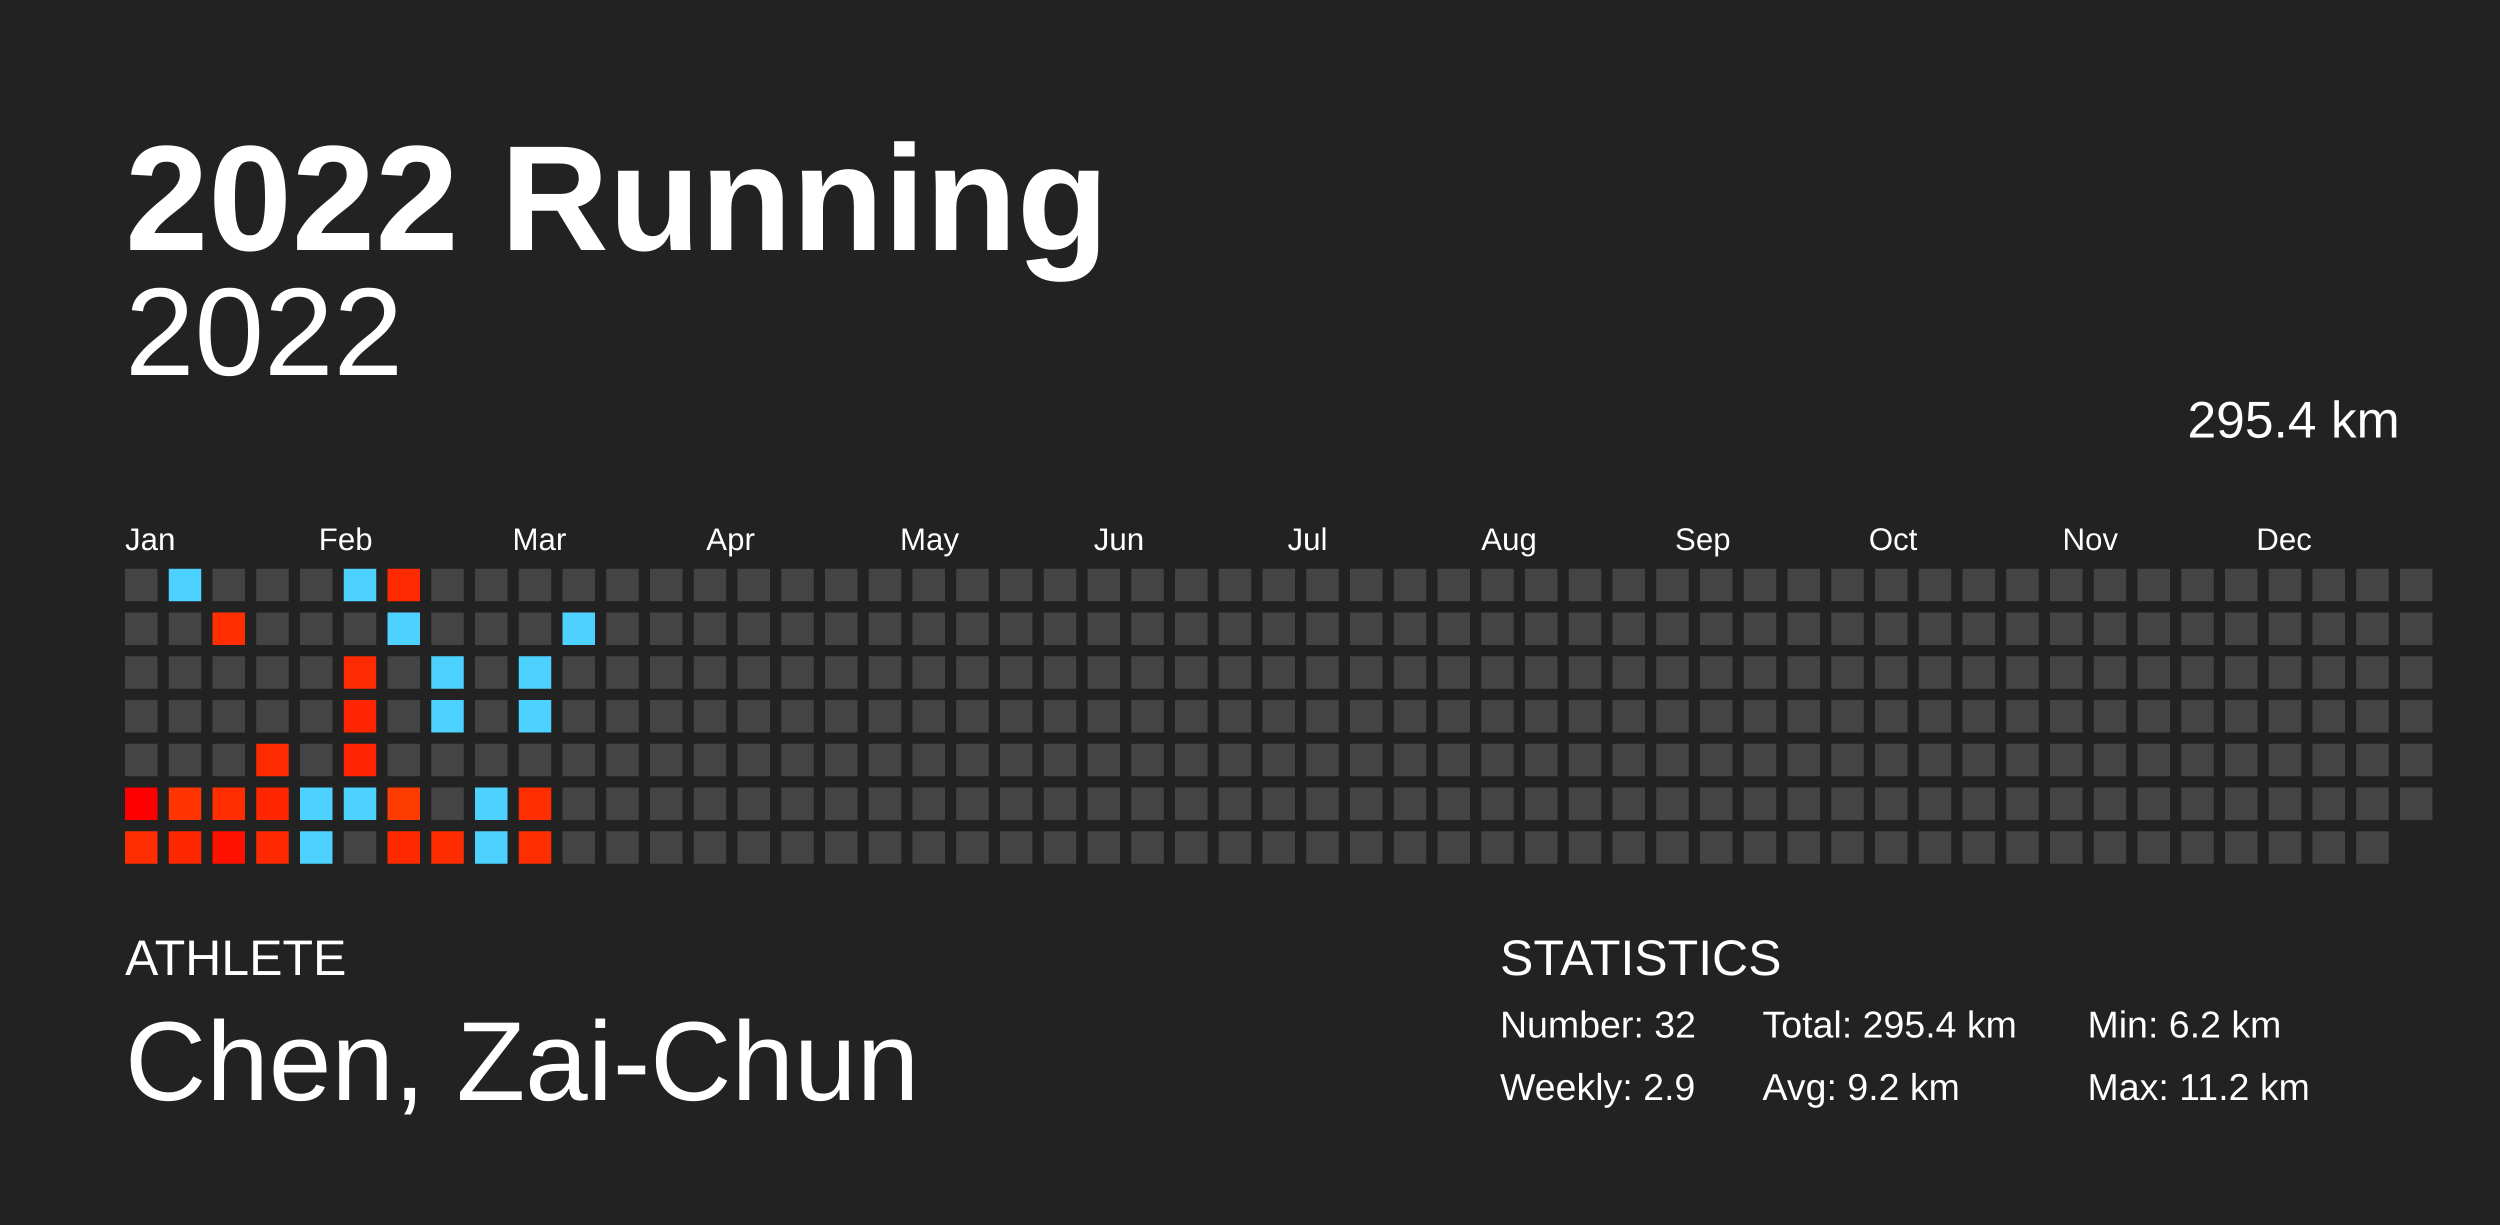
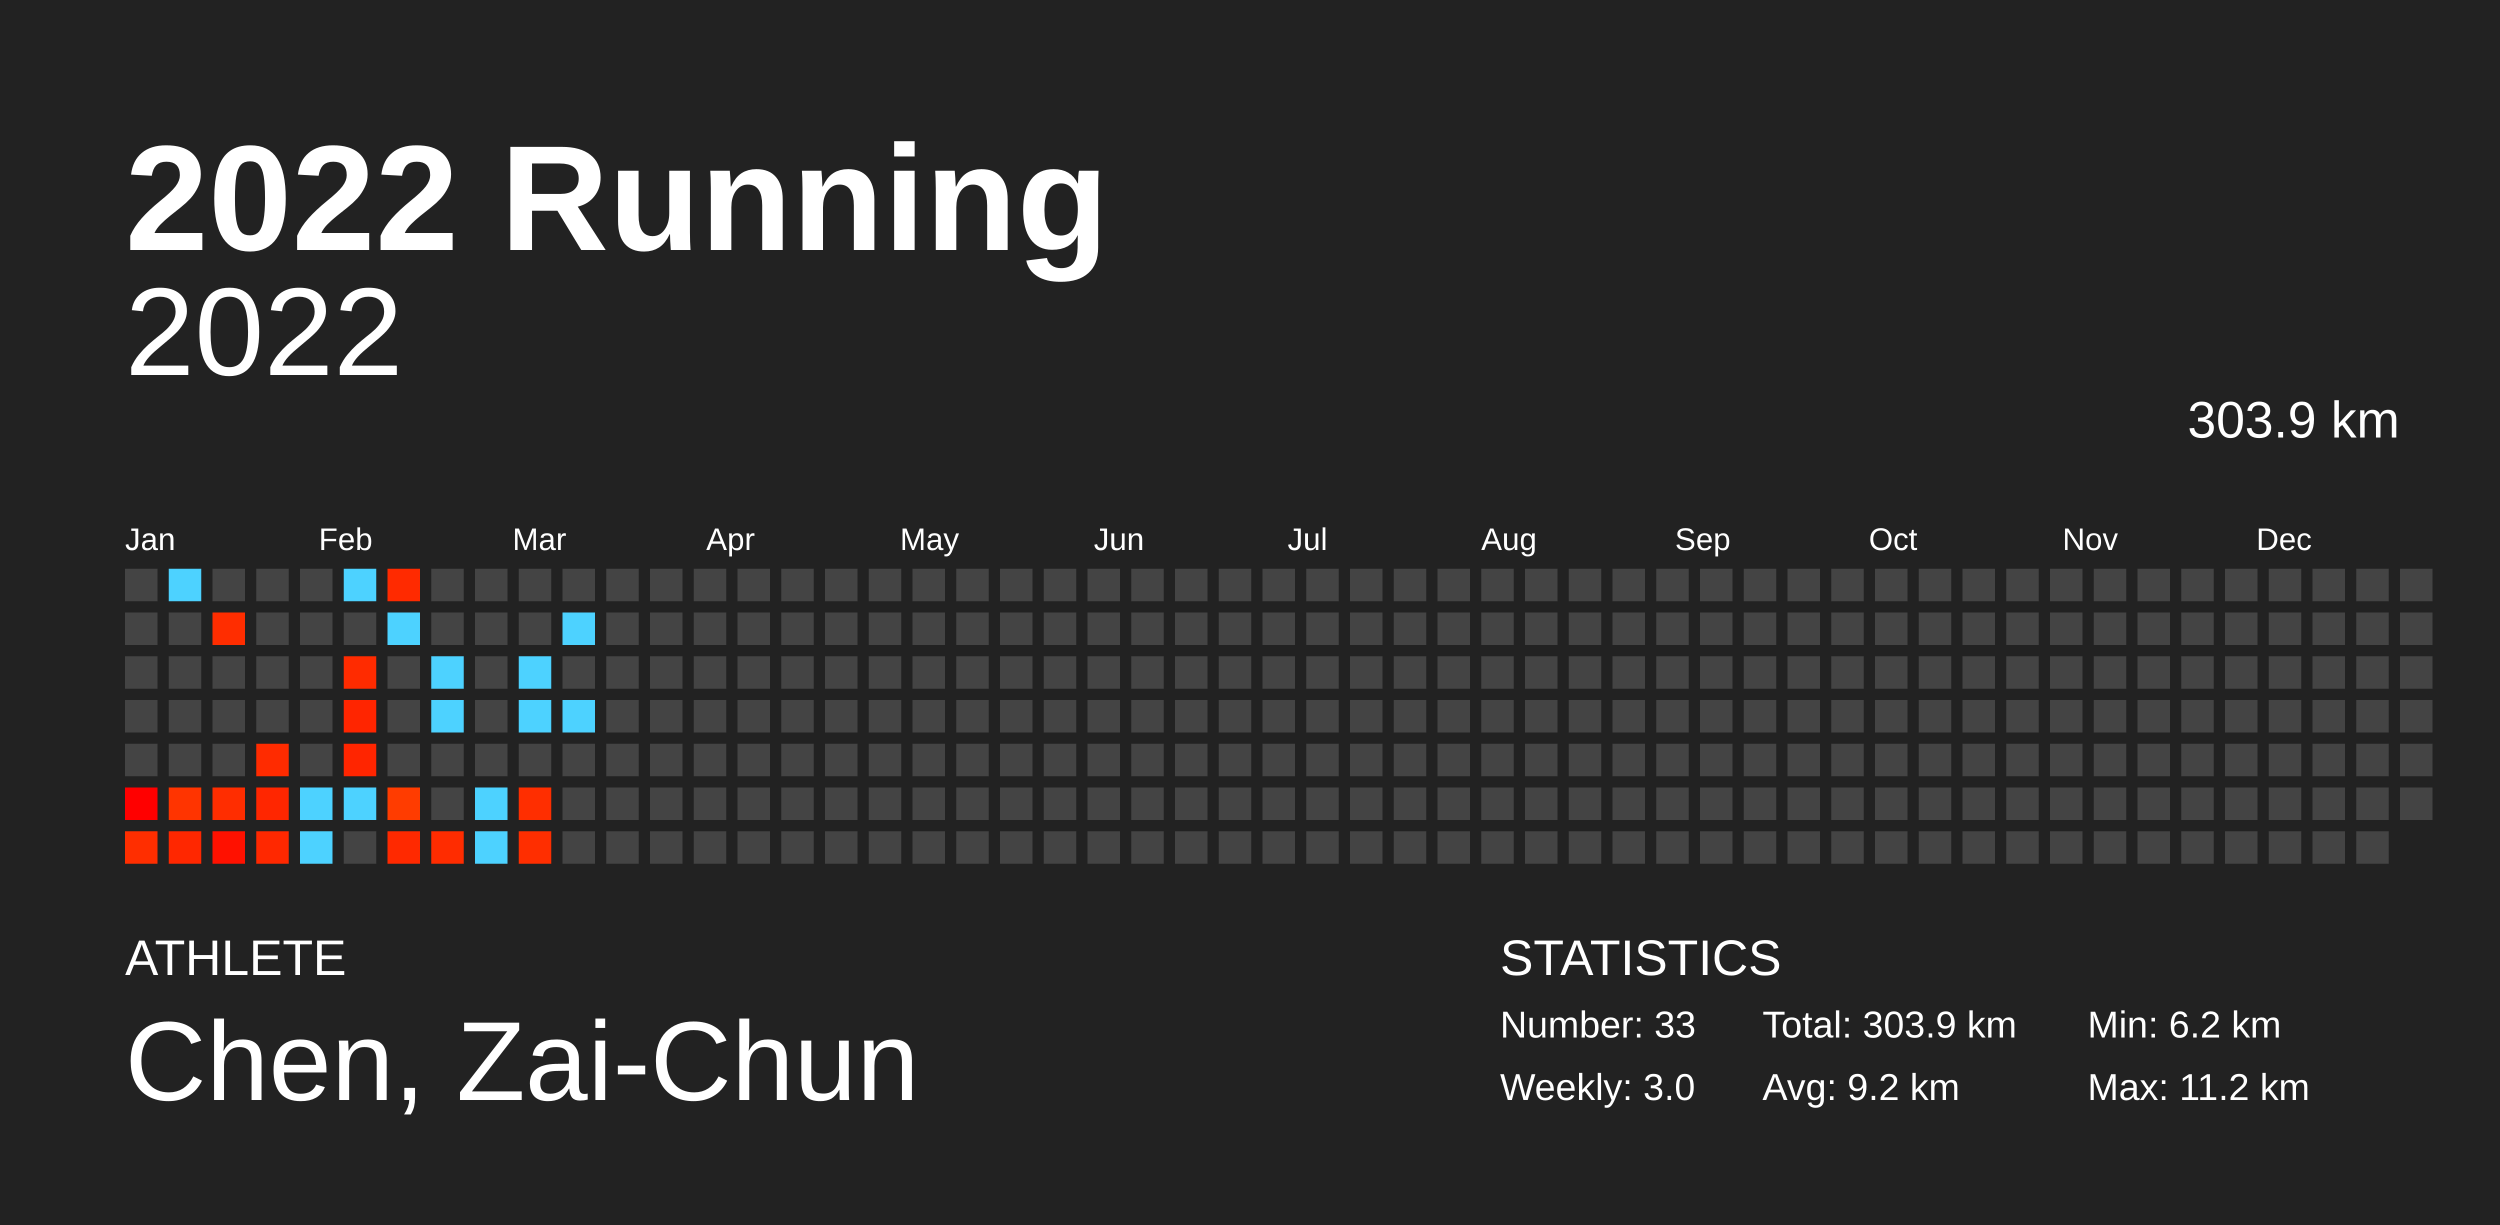
<svg xmlns="http://www.w3.org/2000/svg" baseProfile="full" height="98mm" version="1.1" viewBox="0,0,200,98" width="200mm">
  <defs />
  <rect fill="#222222" height="98" width="200" x="0" y="0" />
  <text fill="#FFFFFF" style="font-size:12px; font-family:Arial; font-weight:bold;" x="10" y="20">2022 Running</text>
  <text fill="#FFFFFF" style="font-size:4px; font-family:Arial" x="10" y="78">ATHLETE</text>
  <text fill="#FFFFFF" style="font-size:9px; font-family:Arial" x="10" y="88">Chen, Zai-Chun</text>
  <text fill="#FFFFFF" style="font-size:4px; font-family:Arial" x="120" y="78">STATISTICS</text>
-   <text fill="#FFFFFF" style="font-size:3px; font-family:Arial" x="120" y="83">Number: 32</text>
-   <text fill="#FFFFFF" style="font-size:3px; font-family:Arial" x="120" y="88">Weekly: 2.9</text>
-   <text fill="#FFFFFF" style="font-size:3px; font-family:Arial" x="141" y="83">Total: 295.4 km</text>
+   <text fill="#FFFFFF" style="font-size:3px; font-family:Arial" x="120" y="83">Number: 33</text>
+   <text fill="#FFFFFF" style="font-size:3px; font-family:Arial" x="120" y="88">Weekly: 3.0</text>
+   <text fill="#FFFFFF" style="font-size:3px; font-family:Arial" x="141" y="83">Total: 303.9 km</text>
  <text fill="#FFFFFF" style="font-size:3px; font-family:Arial" x="141" y="88">Avg: 9.2 km</text>
  <text fill="#FFFFFF" style="font-size:3px; font-family:Arial" x="167" y="83">Min: 6.2 km</text>
  <text fill="#FFFFFF" style="font-size:3px; font-family:Arial" x="167" y="88">Max: 11.2 km</text>
  <text alignment-baseline="hanging" fill="#FFFFFF" style="font-size:10.0px; font-family:Arial;" x="10" y="30">2022</text>
-   <text alignment-baseline="hanging" fill="#FFFFFF" style="font-size:4.125px; font-family:Arial;" x="175" y="35">295.4 km</text>
+   <text alignment-baseline="hanging" fill="#FFFFFF" style="font-size:4.125px; font-family:Arial;" x="175" y="35">303.9 km</text>
  <text fill="#FFFFFF" style="font-size:2.5px; font-family:Arial" x="10.0" y="44">Jan</text>
  <text fill="#FFFFFF" style="font-size:2.5px; font-family:Arial" x="25.5" y="44">Feb</text>
  <text fill="#FFFFFF" style="font-size:2.5px; font-family:Arial" x="41.0" y="44">Mar</text>
  <text fill="#FFFFFF" style="font-size:2.5px; font-family:Arial" x="56.5" y="44">Apr</text>
  <text fill="#FFFFFF" style="font-size:2.5px; font-family:Arial" x="72.0" y="44">May</text>
  <text fill="#FFFFFF" style="font-size:2.5px; font-family:Arial" x="87.5" y="44">Jun</text>
  <text fill="#FFFFFF" style="font-size:2.5px; font-family:Arial" x="103.0" y="44">Jul</text>
  <text fill="#FFFFFF" style="font-size:2.5px; font-family:Arial" x="118.5" y="44">Aug</text>
  <text fill="#FFFFFF" style="font-size:2.5px; font-family:Arial" x="134.0" y="44">Sep</text>
  <text fill="#FFFFFF" style="font-size:2.5px; font-family:Arial" x="149.5" y="44">Oct</text>
  <text fill="#FFFFFF" style="font-size:2.5px; font-family:Arial" x="165.0" y="44">Nov</text>
  <text fill="#FFFFFF" style="font-size:2.5px; font-family:Arial" x="180.5" y="44">Dec</text>
  <rect fill="#444444" height="2.6" width="2.6" x="10.0" y="45.5" />
  <rect fill="#444444" height="2.6" width="2.6" x="10.0" y="49.0" />
  <rect fill="#444444" height="2.6" width="2.6" x="10.0" y="52.5" />
  <rect fill="#444444" height="2.6" width="2.6" x="10.0" y="56.0" />
  <rect fill="#444444" height="2.6" width="2.6" x="10.0" y="59.5" />
  <rect fill="#ff0000" height="2.6" width="2.6" x="10.0" y="63.0" />
  <rect fill="#ff2e00" height="2.6" width="2.6" x="10.0" y="66.5" />
  <rect fill="#4dd2ff" height="2.6" width="2.6" x="13.5" y="45.5" />
  <rect fill="#444444" height="2.6" width="2.6" x="13.5" y="49.0" />
  <rect fill="#444444" height="2.6" width="2.6" x="13.5" y="52.5" />
  <rect fill="#444444" height="2.6" width="2.6" x="13.5" y="56.0" />
  <rect fill="#444444" height="2.6" width="2.6" x="13.5" y="59.5" />
  <rect fill="#ff3400" height="2.6" width="2.6" x="13.5" y="63.0" />
  <rect fill="#ff2700" height="2.6" width="2.6" x="13.5" y="66.5" />
  <rect fill="#444444" height="2.6" width="2.6" x="17.0" y="45.5" />
  <rect fill="#ff2d00" height="2.6" width="2.6" x="17.0" y="49.0" />
  <rect fill="#444444" height="2.6" width="2.6" x="17.0" y="52.5" />
  <rect fill="#444444" height="2.6" width="2.6" x="17.0" y="56.0" />
  <rect fill="#444444" height="2.6" width="2.6" x="17.0" y="59.5" />
  <rect fill="#ff2d00" height="2.6" width="2.6" x="17.0" y="63.0" />
  <rect fill="#ff1100" height="2.6" width="2.6" x="17.0" y="66.5" />
  <rect fill="#444444" height="2.6" width="2.6" x="20.5" y="45.5" />
  <rect fill="#444444" height="2.6" width="2.6" x="20.5" y="49.0" />
  <rect fill="#444444" height="2.6" width="2.6" x="20.5" y="52.5" />
  <rect fill="#444444" height="2.6" width="2.6" x="20.5" y="56.0" />
  <rect fill="#ff2b00" height="2.6" width="2.6" x="20.5" y="59.5" />
  <rect fill="#ff2600" height="2.6" width="2.6" x="20.5" y="63.0" />
  <rect fill="#ff2800" height="2.6" width="2.6" x="20.5" y="66.5" />
  <rect fill="#444444" height="2.6" width="2.6" x="24.0" y="45.5" />
  <rect fill="#444444" height="2.6" width="2.6" x="24.0" y="49.0" />
  <rect fill="#444444" height="2.6" width="2.6" x="24.0" y="52.5" />
  <rect fill="#444444" height="2.6" width="2.6" x="24.0" y="56.0" />
  <rect fill="#444444" height="2.6" width="2.6" x="24.0" y="59.5" />
  <rect fill="#4dd2ff" height="2.6" width="2.6" x="24.0" y="63.0" />
  <rect fill="#4dd2ff" height="2.6" width="2.6" x="24.0" y="66.5" />
  <rect fill="#4dd2ff" height="2.6" width="2.6" x="27.5" y="45.5" />
  <rect fill="#444444" height="2.6" width="2.6" x="27.5" y="49.0" />
  <rect fill="#ff2b00" height="2.6" width="2.6" x="27.5" y="52.5" />
  <rect fill="#ff2500" height="2.6" width="2.6" x="27.5" y="56.0" />
  <rect fill="#ff2500" height="2.6" width="2.6" x="27.5" y="59.5" />
  <rect fill="#4dd2ff" height="2.6" width="2.6" x="27.5" y="63.0" />
  <rect fill="#444444" height="2.6" width="2.6" x="27.5" y="66.5" />
  <rect fill="#ff2a00" height="2.6" width="2.6" x="31.0" y="45.5" />
  <rect fill="#4dd2ff" height="2.6" width="2.6" x="31.0" y="49.0" />
  <rect fill="#444444" height="2.6" width="2.6" x="31.0" y="52.5" />
  <rect fill="#444444" height="2.6" width="2.6" x="31.0" y="56.0" />
  <rect fill="#444444" height="2.6" width="2.6" x="31.0" y="59.5" />
  <rect fill="#ff3c00" height="2.6" width="2.6" x="31.0" y="63.0" />
  <rect fill="#ff2900" height="2.6" width="2.6" x="31.0" y="66.5" />
  <rect fill="#444444" height="2.6" width="2.6" x="34.5" y="45.5" />
  <rect fill="#444444" height="2.6" width="2.6" x="34.5" y="49.0" />
  <rect fill="#4dd2ff" height="2.6" width="2.6" x="34.5" y="52.5" />
  <rect fill="#4dd2ff" height="2.6" width="2.6" x="34.5" y="56.0" />
  <rect fill="#444444" height="2.6" width="2.6" x="34.5" y="59.5" />
  <rect fill="#444444" height="2.6" width="2.6" x="34.5" y="63.0" />
  <rect fill="#ff2c00" height="2.6" width="2.6" x="34.5" y="66.5" />
  <rect fill="#444444" height="2.6" width="2.6" x="38.0" y="45.5" />
  <rect fill="#444444" height="2.6" width="2.6" x="38.0" y="49.0" />
  <rect fill="#444444" height="2.6" width="2.6" x="38.0" y="52.5" />
  <rect fill="#444444" height="2.6" width="2.6" x="38.0" y="56.0" />
  <rect fill="#444444" height="2.6" width="2.6" x="38.0" y="59.5" />
  <rect fill="#4dd2ff" height="2.6" width="2.6" x="38.0" y="63.0" />
  <rect fill="#4dd2ff" height="2.6" width="2.6" x="38.0" y="66.5" />
  <rect fill="#444444" height="2.6" width="2.6" x="41.5" y="45.5" />
  <rect fill="#444444" height="2.6" width="2.6" x="41.5" y="49.0" />
  <rect fill="#4dd2ff" height="2.6" width="2.6" x="41.5" y="52.5" />
  <rect fill="#4dd2ff" height="2.6" width="2.6" x="41.5" y="56.0" />
  <rect fill="#444444" height="2.6" width="2.6" x="41.5" y="59.5" />
  <rect fill="#ff2e00" height="2.6" width="2.6" x="41.5" y="63.0" />
  <rect fill="#ff2e00" height="2.6" width="2.6" x="41.5" y="66.5" />
  <rect fill="#444444" height="2.6" width="2.6" x="45.0" y="45.5" />
  <rect fill="#4dd2ff" height="2.6" width="2.6" x="45.0" y="49.0" />
  <rect fill="#444444" height="2.6" width="2.6" x="45.0" y="52.5" />
-   <rect fill="#444444" height="2.6" width="2.6" x="45.0" y="56.0" />
+   <rect fill="#4dd2ff" height="2.6" width="2.6" x="45.0" y="56.0" />
  <rect fill="#444444" height="2.6" width="2.6" x="45.0" y="59.5" />
  <rect fill="#444444" height="2.6" width="2.6" x="45.0" y="63.0" />
  <rect fill="#444444" height="2.6" width="2.6" x="45.0" y="66.5" />
  <rect fill="#444444" height="2.6" width="2.6" x="48.5" y="45.5" />
  <rect fill="#444444" height="2.6" width="2.6" x="48.5" y="49.0" />
  <rect fill="#444444" height="2.6" width="2.6" x="48.5" y="52.5" />
  <rect fill="#444444" height="2.6" width="2.6" x="48.5" y="56.0" />
  <rect fill="#444444" height="2.6" width="2.6" x="48.5" y="59.5" />
  <rect fill="#444444" height="2.6" width="2.6" x="48.5" y="63.0" />
  <rect fill="#444444" height="2.6" width="2.6" x="48.5" y="66.5" />
  <rect fill="#444444" height="2.6" width="2.6" x="52.0" y="45.5" />
  <rect fill="#444444" height="2.6" width="2.6" x="52.0" y="49.0" />
  <rect fill="#444444" height="2.6" width="2.6" x="52.0" y="52.5" />
  <rect fill="#444444" height="2.6" width="2.6" x="52.0" y="56.0" />
  <rect fill="#444444" height="2.6" width="2.6" x="52.0" y="59.5" />
  <rect fill="#444444" height="2.6" width="2.6" x="52.0" y="63.0" />
  <rect fill="#444444" height="2.6" width="2.6" x="52.0" y="66.5" />
  <rect fill="#444444" height="2.6" width="2.6" x="55.5" y="45.5" />
  <rect fill="#444444" height="2.6" width="2.6" x="55.5" y="49.0" />
  <rect fill="#444444" height="2.6" width="2.6" x="55.5" y="52.5" />
  <rect fill="#444444" height="2.6" width="2.6" x="55.5" y="56.0" />
  <rect fill="#444444" height="2.6" width="2.6" x="55.5" y="59.5" />
  <rect fill="#444444" height="2.6" width="2.6" x="55.5" y="63.0" />
  <rect fill="#444444" height="2.6" width="2.6" x="55.5" y="66.5" />
  <rect fill="#444444" height="2.6" width="2.6" x="59.0" y="45.5" />
  <rect fill="#444444" height="2.6" width="2.6" x="59.0" y="49.0" />
  <rect fill="#444444" height="2.6" width="2.6" x="59.0" y="52.5" />
  <rect fill="#444444" height="2.6" width="2.6" x="59.0" y="56.0" />
  <rect fill="#444444" height="2.6" width="2.6" x="59.0" y="59.5" />
  <rect fill="#444444" height="2.6" width="2.6" x="59.0" y="63.0" />
  <rect fill="#444444" height="2.6" width="2.6" x="59.0" y="66.5" />
  <rect fill="#444444" height="2.6" width="2.6" x="62.5" y="45.5" />
  <rect fill="#444444" height="2.6" width="2.6" x="62.5" y="49.0" />
  <rect fill="#444444" height="2.6" width="2.6" x="62.5" y="52.5" />
  <rect fill="#444444" height="2.6" width="2.6" x="62.5" y="56.0" />
  <rect fill="#444444" height="2.6" width="2.6" x="62.5" y="59.5" />
  <rect fill="#444444" height="2.6" width="2.6" x="62.5" y="63.0" />
  <rect fill="#444444" height="2.6" width="2.6" x="62.5" y="66.5" />
  <rect fill="#444444" height="2.6" width="2.6" x="66.0" y="45.5" />
  <rect fill="#444444" height="2.6" width="2.6" x="66.0" y="49.0" />
  <rect fill="#444444" height="2.6" width="2.6" x="66.0" y="52.5" />
  <rect fill="#444444" height="2.6" width="2.6" x="66.0" y="56.0" />
  <rect fill="#444444" height="2.6" width="2.6" x="66.0" y="59.5" />
  <rect fill="#444444" height="2.6" width="2.6" x="66.0" y="63.0" />
  <rect fill="#444444" height="2.6" width="2.6" x="66.0" y="66.5" />
  <rect fill="#444444" height="2.6" width="2.6" x="69.5" y="45.5" />
  <rect fill="#444444" height="2.6" width="2.6" x="69.5" y="49.0" />
  <rect fill="#444444" height="2.6" width="2.6" x="69.5" y="52.5" />
  <rect fill="#444444" height="2.6" width="2.6" x="69.5" y="56.0" />
  <rect fill="#444444" height="2.6" width="2.6" x="69.5" y="59.5" />
  <rect fill="#444444" height="2.6" width="2.6" x="69.5" y="63.0" />
  <rect fill="#444444" height="2.6" width="2.6" x="69.5" y="66.5" />
  <rect fill="#444444" height="2.6" width="2.6" x="73.0" y="45.5" />
  <rect fill="#444444" height="2.6" width="2.6" x="73.0" y="49.0" />
  <rect fill="#444444" height="2.6" width="2.6" x="73.0" y="52.5" />
  <rect fill="#444444" height="2.6" width="2.6" x="73.0" y="56.0" />
  <rect fill="#444444" height="2.6" width="2.6" x="73.0" y="59.5" />
  <rect fill="#444444" height="2.6" width="2.6" x="73.0" y="63.0" />
  <rect fill="#444444" height="2.6" width="2.6" x="73.0" y="66.5" />
  <rect fill="#444444" height="2.6" width="2.6" x="76.5" y="45.5" />
  <rect fill="#444444" height="2.6" width="2.6" x="76.5" y="49.0" />
  <rect fill="#444444" height="2.6" width="2.6" x="76.5" y="52.5" />
  <rect fill="#444444" height="2.6" width="2.6" x="76.5" y="56.0" />
  <rect fill="#444444" height="2.6" width="2.6" x="76.5" y="59.5" />
  <rect fill="#444444" height="2.6" width="2.6" x="76.5" y="63.0" />
  <rect fill="#444444" height="2.6" width="2.6" x="76.5" y="66.5" />
  <rect fill="#444444" height="2.6" width="2.6" x="80.0" y="45.5" />
  <rect fill="#444444" height="2.6" width="2.6" x="80.0" y="49.0" />
  <rect fill="#444444" height="2.6" width="2.6" x="80.0" y="52.5" />
  <rect fill="#444444" height="2.6" width="2.6" x="80.0" y="56.0" />
  <rect fill="#444444" height="2.6" width="2.6" x="80.0" y="59.5" />
  <rect fill="#444444" height="2.6" width="2.6" x="80.0" y="63.0" />
  <rect fill="#444444" height="2.6" width="2.6" x="80.0" y="66.5" />
  <rect fill="#444444" height="2.6" width="2.6" x="83.5" y="45.5" />
  <rect fill="#444444" height="2.6" width="2.6" x="83.5" y="49.0" />
  <rect fill="#444444" height="2.6" width="2.6" x="83.5" y="52.5" />
  <rect fill="#444444" height="2.6" width="2.6" x="83.5" y="56.0" />
  <rect fill="#444444" height="2.6" width="2.6" x="83.5" y="59.5" />
  <rect fill="#444444" height="2.6" width="2.6" x="83.5" y="63.0" />
  <rect fill="#444444" height="2.6" width="2.6" x="83.5" y="66.5" />
  <rect fill="#444444" height="2.6" width="2.6" x="87.0" y="45.5" />
  <rect fill="#444444" height="2.6" width="2.6" x="87.0" y="49.0" />
  <rect fill="#444444" height="2.6" width="2.6" x="87.0" y="52.5" />
  <rect fill="#444444" height="2.6" width="2.6" x="87.0" y="56.0" />
  <rect fill="#444444" height="2.6" width="2.6" x="87.0" y="59.5" />
  <rect fill="#444444" height="2.6" width="2.6" x="87.0" y="63.0" />
  <rect fill="#444444" height="2.6" width="2.6" x="87.0" y="66.5" />
  <rect fill="#444444" height="2.6" width="2.6" x="90.5" y="45.5" />
  <rect fill="#444444" height="2.6" width="2.6" x="90.5" y="49.0" />
  <rect fill="#444444" height="2.6" width="2.6" x="90.5" y="52.5" />
  <rect fill="#444444" height="2.6" width="2.6" x="90.5" y="56.0" />
  <rect fill="#444444" height="2.6" width="2.6" x="90.5" y="59.5" />
  <rect fill="#444444" height="2.6" width="2.6" x="90.5" y="63.0" />
  <rect fill="#444444" height="2.6" width="2.6" x="90.5" y="66.5" />
  <rect fill="#444444" height="2.6" width="2.6" x="94.0" y="45.5" />
  <rect fill="#444444" height="2.6" width="2.6" x="94.0" y="49.0" />
  <rect fill="#444444" height="2.6" width="2.6" x="94.0" y="52.5" />
  <rect fill="#444444" height="2.6" width="2.6" x="94.0" y="56.0" />
  <rect fill="#444444" height="2.6" width="2.6" x="94.0" y="59.5" />
  <rect fill="#444444" height="2.6" width="2.6" x="94.0" y="63.0" />
  <rect fill="#444444" height="2.6" width="2.6" x="94.0" y="66.5" />
  <rect fill="#444444" height="2.6" width="2.6" x="97.5" y="45.5" />
  <rect fill="#444444" height="2.6" width="2.6" x="97.5" y="49.0" />
  <rect fill="#444444" height="2.6" width="2.6" x="97.5" y="52.5" />
  <rect fill="#444444" height="2.6" width="2.6" x="97.5" y="56.0" />
  <rect fill="#444444" height="2.6" width="2.6" x="97.5" y="59.5" />
  <rect fill="#444444" height="2.6" width="2.6" x="97.5" y="63.0" />
  <rect fill="#444444" height="2.6" width="2.6" x="97.5" y="66.5" />
  <rect fill="#444444" height="2.6" width="2.6" x="101.0" y="45.5" />
  <rect fill="#444444" height="2.6" width="2.6" x="101.0" y="49.0" />
  <rect fill="#444444" height="2.6" width="2.6" x="101.0" y="52.5" />
  <rect fill="#444444" height="2.6" width="2.6" x="101.0" y="56.0" />
  <rect fill="#444444" height="2.6" width="2.6" x="101.0" y="59.5" />
  <rect fill="#444444" height="2.6" width="2.6" x="101.0" y="63.0" />
  <rect fill="#444444" height="2.6" width="2.6" x="101.0" y="66.5" />
  <rect fill="#444444" height="2.6" width="2.6" x="104.5" y="45.5" />
  <rect fill="#444444" height="2.6" width="2.6" x="104.5" y="49.0" />
  <rect fill="#444444" height="2.6" width="2.6" x="104.5" y="52.5" />
  <rect fill="#444444" height="2.6" width="2.6" x="104.5" y="56.0" />
  <rect fill="#444444" height="2.6" width="2.6" x="104.5" y="59.5" />
  <rect fill="#444444" height="2.6" width="2.6" x="104.5" y="63.0" />
  <rect fill="#444444" height="2.6" width="2.6" x="104.5" y="66.5" />
  <rect fill="#444444" height="2.6" width="2.6" x="108.0" y="45.5" />
  <rect fill="#444444" height="2.6" width="2.6" x="108.0" y="49.0" />
  <rect fill="#444444" height="2.6" width="2.6" x="108.0" y="52.5" />
  <rect fill="#444444" height="2.6" width="2.6" x="108.0" y="56.0" />
  <rect fill="#444444" height="2.6" width="2.6" x="108.0" y="59.5" />
  <rect fill="#444444" height="2.6" width="2.6" x="108.0" y="63.0" />
  <rect fill="#444444" height="2.6" width="2.6" x="108.0" y="66.5" />
  <rect fill="#444444" height="2.6" width="2.6" x="111.5" y="45.5" />
  <rect fill="#444444" height="2.6" width="2.6" x="111.5" y="49.0" />
  <rect fill="#444444" height="2.6" width="2.6" x="111.5" y="52.5" />
  <rect fill="#444444" height="2.6" width="2.6" x="111.5" y="56.0" />
  <rect fill="#444444" height="2.6" width="2.6" x="111.5" y="59.5" />
  <rect fill="#444444" height="2.6" width="2.6" x="111.5" y="63.0" />
  <rect fill="#444444" height="2.6" width="2.6" x="111.5" y="66.5" />
  <rect fill="#444444" height="2.6" width="2.6" x="115.0" y="45.5" />
  <rect fill="#444444" height="2.6" width="2.6" x="115.0" y="49.0" />
  <rect fill="#444444" height="2.6" width="2.6" x="115.0" y="52.5" />
  <rect fill="#444444" height="2.6" width="2.6" x="115.0" y="56.0" />
  <rect fill="#444444" height="2.6" width="2.6" x="115.0" y="59.5" />
  <rect fill="#444444" height="2.6" width="2.6" x="115.0" y="63.0" />
  <rect fill="#444444" height="2.6" width="2.6" x="115.0" y="66.5" />
  <rect fill="#444444" height="2.6" width="2.6" x="118.5" y="45.5" />
  <rect fill="#444444" height="2.6" width="2.6" x="118.5" y="49.0" />
  <rect fill="#444444" height="2.6" width="2.6" x="118.5" y="52.5" />
  <rect fill="#444444" height="2.6" width="2.6" x="118.5" y="56.0" />
  <rect fill="#444444" height="2.6" width="2.6" x="118.5" y="59.5" />
  <rect fill="#444444" height="2.6" width="2.6" x="118.5" y="63.0" />
  <rect fill="#444444" height="2.6" width="2.6" x="118.5" y="66.5" />
  <rect fill="#444444" height="2.6" width="2.6" x="122.0" y="45.5" />
  <rect fill="#444444" height="2.6" width="2.6" x="122.0" y="49.0" />
  <rect fill="#444444" height="2.6" width="2.6" x="122.0" y="52.5" />
  <rect fill="#444444" height="2.6" width="2.6" x="122.0" y="56.0" />
  <rect fill="#444444" height="2.6" width="2.6" x="122.0" y="59.5" />
  <rect fill="#444444" height="2.6" width="2.6" x="122.0" y="63.0" />
  <rect fill="#444444" height="2.6" width="2.6" x="122.0" y="66.5" />
  <rect fill="#444444" height="2.6" width="2.6" x="125.5" y="45.5" />
  <rect fill="#444444" height="2.6" width="2.6" x="125.5" y="49.0" />
  <rect fill="#444444" height="2.6" width="2.6" x="125.5" y="52.5" />
  <rect fill="#444444" height="2.6" width="2.6" x="125.5" y="56.0" />
  <rect fill="#444444" height="2.6" width="2.6" x="125.5" y="59.5" />
  <rect fill="#444444" height="2.6" width="2.6" x="125.5" y="63.0" />
  <rect fill="#444444" height="2.6" width="2.6" x="125.5" y="66.5" />
  <rect fill="#444444" height="2.6" width="2.6" x="129.0" y="45.5" />
  <rect fill="#444444" height="2.6" width="2.6" x="129.0" y="49.0" />
  <rect fill="#444444" height="2.6" width="2.6" x="129.0" y="52.5" />
  <rect fill="#444444" height="2.6" width="2.6" x="129.0" y="56.0" />
  <rect fill="#444444" height="2.6" width="2.6" x="129.0" y="59.5" />
  <rect fill="#444444" height="2.6" width="2.6" x="129.0" y="63.0" />
  <rect fill="#444444" height="2.6" width="2.6" x="129.0" y="66.5" />
  <rect fill="#444444" height="2.6" width="2.6" x="132.5" y="45.5" />
  <rect fill="#444444" height="2.6" width="2.6" x="132.5" y="49.0" />
  <rect fill="#444444" height="2.6" width="2.6" x="132.5" y="52.5" />
  <rect fill="#444444" height="2.6" width="2.6" x="132.5" y="56.0" />
  <rect fill="#444444" height="2.6" width="2.6" x="132.5" y="59.5" />
  <rect fill="#444444" height="2.6" width="2.6" x="132.5" y="63.0" />
  <rect fill="#444444" height="2.6" width="2.6" x="132.5" y="66.5" />
  <rect fill="#444444" height="2.6" width="2.6" x="136.0" y="45.5" />
  <rect fill="#444444" height="2.6" width="2.6" x="136.0" y="49.0" />
  <rect fill="#444444" height="2.6" width="2.6" x="136.0" y="52.5" />
  <rect fill="#444444" height="2.6" width="2.6" x="136.0" y="56.0" />
  <rect fill="#444444" height="2.6" width="2.6" x="136.0" y="59.5" />
  <rect fill="#444444" height="2.6" width="2.6" x="136.0" y="63.0" />
  <rect fill="#444444" height="2.6" width="2.6" x="136.0" y="66.5" />
  <rect fill="#444444" height="2.6" width="2.6" x="139.5" y="45.5" />
  <rect fill="#444444" height="2.6" width="2.6" x="139.5" y="49.0" />
  <rect fill="#444444" height="2.6" width="2.6" x="139.5" y="52.5" />
  <rect fill="#444444" height="2.6" width="2.6" x="139.5" y="56.0" />
  <rect fill="#444444" height="2.6" width="2.6" x="139.5" y="59.5" />
  <rect fill="#444444" height="2.6" width="2.6" x="139.5" y="63.0" />
  <rect fill="#444444" height="2.6" width="2.6" x="139.5" y="66.5" />
  <rect fill="#444444" height="2.6" width="2.6" x="143.0" y="45.5" />
  <rect fill="#444444" height="2.6" width="2.6" x="143.0" y="49.0" />
  <rect fill="#444444" height="2.6" width="2.6" x="143.0" y="52.5" />
  <rect fill="#444444" height="2.6" width="2.6" x="143.0" y="56.0" />
  <rect fill="#444444" height="2.6" width="2.6" x="143.0" y="59.5" />
  <rect fill="#444444" height="2.6" width="2.6" x="143.0" y="63.0" />
  <rect fill="#444444" height="2.6" width="2.6" x="143.0" y="66.5" />
  <rect fill="#444444" height="2.6" width="2.6" x="146.5" y="45.5" />
  <rect fill="#444444" height="2.6" width="2.6" x="146.5" y="49.0" />
  <rect fill="#444444" height="2.6" width="2.6" x="146.5" y="52.5" />
  <rect fill="#444444" height="2.6" width="2.6" x="146.5" y="56.0" />
  <rect fill="#444444" height="2.6" width="2.6" x="146.5" y="59.5" />
  <rect fill="#444444" height="2.6" width="2.6" x="146.5" y="63.0" />
  <rect fill="#444444" height="2.6" width="2.6" x="146.5" y="66.5" />
  <rect fill="#444444" height="2.6" width="2.6" x="150.0" y="45.5" />
  <rect fill="#444444" height="2.6" width="2.6" x="150.0" y="49.0" />
  <rect fill="#444444" height="2.6" width="2.6" x="150.0" y="52.5" />
  <rect fill="#444444" height="2.6" width="2.6" x="150.0" y="56.0" />
  <rect fill="#444444" height="2.6" width="2.6" x="150.0" y="59.5" />
  <rect fill="#444444" height="2.6" width="2.6" x="150.0" y="63.0" />
  <rect fill="#444444" height="2.6" width="2.6" x="150.0" y="66.5" />
  <rect fill="#444444" height="2.6" width="2.6" x="153.5" y="45.5" />
  <rect fill="#444444" height="2.6" width="2.6" x="153.5" y="49.0" />
  <rect fill="#444444" height="2.6" width="2.6" x="153.5" y="52.5" />
  <rect fill="#444444" height="2.6" width="2.6" x="153.5" y="56.0" />
  <rect fill="#444444" height="2.6" width="2.6" x="153.5" y="59.5" />
  <rect fill="#444444" height="2.6" width="2.6" x="153.5" y="63.0" />
  <rect fill="#444444" height="2.6" width="2.6" x="153.5" y="66.5" />
  <rect fill="#444444" height="2.6" width="2.6" x="157.0" y="45.5" />
  <rect fill="#444444" height="2.6" width="2.6" x="157.0" y="49.0" />
  <rect fill="#444444" height="2.6" width="2.6" x="157.0" y="52.5" />
  <rect fill="#444444" height="2.6" width="2.6" x="157.0" y="56.0" />
  <rect fill="#444444" height="2.6" width="2.6" x="157.0" y="59.5" />
  <rect fill="#444444" height="2.6" width="2.6" x="157.0" y="63.0" />
  <rect fill="#444444" height="2.6" width="2.6" x="157.0" y="66.5" />
  <rect fill="#444444" height="2.6" width="2.6" x="160.5" y="45.5" />
  <rect fill="#444444" height="2.6" width="2.6" x="160.5" y="49.0" />
  <rect fill="#444444" height="2.6" width="2.6" x="160.5" y="52.5" />
  <rect fill="#444444" height="2.6" width="2.6" x="160.5" y="56.0" />
  <rect fill="#444444" height="2.6" width="2.6" x="160.5" y="59.5" />
  <rect fill="#444444" height="2.6" width="2.6" x="160.5" y="63.0" />
  <rect fill="#444444" height="2.6" width="2.6" x="160.5" y="66.5" />
  <rect fill="#444444" height="2.6" width="2.6" x="164.0" y="45.5" />
  <rect fill="#444444" height="2.6" width="2.6" x="164.0" y="49.0" />
  <rect fill="#444444" height="2.6" width="2.6" x="164.0" y="52.5" />
  <rect fill="#444444" height="2.6" width="2.6" x="164.0" y="56.0" />
  <rect fill="#444444" height="2.6" width="2.6" x="164.0" y="59.5" />
  <rect fill="#444444" height="2.6" width="2.6" x="164.0" y="63.0" />
  <rect fill="#444444" height="2.6" width="2.6" x="164.0" y="66.5" />
  <rect fill="#444444" height="2.6" width="2.6" x="167.5" y="45.5" />
  <rect fill="#444444" height="2.6" width="2.6" x="167.5" y="49.0" />
  <rect fill="#444444" height="2.6" width="2.6" x="167.5" y="52.5" />
  <rect fill="#444444" height="2.6" width="2.6" x="167.5" y="56.0" />
  <rect fill="#444444" height="2.6" width="2.6" x="167.5" y="59.5" />
  <rect fill="#444444" height="2.6" width="2.6" x="167.5" y="63.0" />
  <rect fill="#444444" height="2.6" width="2.6" x="167.5" y="66.5" />
  <rect fill="#444444" height="2.6" width="2.6" x="171.0" y="45.5" />
  <rect fill="#444444" height="2.6" width="2.6" x="171.0" y="49.0" />
  <rect fill="#444444" height="2.6" width="2.6" x="171.0" y="52.5" />
  <rect fill="#444444" height="2.6" width="2.6" x="171.0" y="56.0" />
  <rect fill="#444444" height="2.6" width="2.6" x="171.0" y="59.5" />
  <rect fill="#444444" height="2.6" width="2.6" x="171.0" y="63.0" />
  <rect fill="#444444" height="2.6" width="2.6" x="171.0" y="66.5" />
  <rect fill="#444444" height="2.6" width="2.6" x="174.5" y="45.5" />
  <rect fill="#444444" height="2.6" width="2.6" x="174.5" y="49.0" />
  <rect fill="#444444" height="2.6" width="2.6" x="174.5" y="52.5" />
  <rect fill="#444444" height="2.6" width="2.6" x="174.5" y="56.0" />
  <rect fill="#444444" height="2.6" width="2.6" x="174.5" y="59.5" />
  <rect fill="#444444" height="2.6" width="2.6" x="174.5" y="63.0" />
  <rect fill="#444444" height="2.6" width="2.6" x="174.5" y="66.5" />
  <rect fill="#444444" height="2.6" width="2.6" x="178.0" y="45.5" />
  <rect fill="#444444" height="2.6" width="2.6" x="178.0" y="49.0" />
  <rect fill="#444444" height="2.6" width="2.6" x="178.0" y="52.5" />
  <rect fill="#444444" height="2.6" width="2.6" x="178.0" y="56.0" />
  <rect fill="#444444" height="2.6" width="2.6" x="178.0" y="59.5" />
  <rect fill="#444444" height="2.6" width="2.6" x="178.0" y="63.0" />
  <rect fill="#444444" height="2.6" width="2.6" x="178.0" y="66.5" />
  <rect fill="#444444" height="2.6" width="2.6" x="181.5" y="45.5" />
  <rect fill="#444444" height="2.6" width="2.6" x="181.5" y="49.0" />
  <rect fill="#444444" height="2.6" width="2.6" x="181.5" y="52.5" />
  <rect fill="#444444" height="2.6" width="2.6" x="181.5" y="56.0" />
  <rect fill="#444444" height="2.6" width="2.6" x="181.5" y="59.5" />
  <rect fill="#444444" height="2.6" width="2.6" x="181.5" y="63.0" />
  <rect fill="#444444" height="2.6" width="2.6" x="181.5" y="66.5" />
  <rect fill="#444444" height="2.6" width="2.6" x="185.0" y="45.5" />
  <rect fill="#444444" height="2.6" width="2.6" x="185.0" y="49.0" />
  <rect fill="#444444" height="2.6" width="2.6" x="185.0" y="52.5" />
  <rect fill="#444444" height="2.6" width="2.6" x="185.0" y="56.0" />
  <rect fill="#444444" height="2.6" width="2.6" x="185.0" y="59.5" />
  <rect fill="#444444" height="2.6" width="2.6" x="185.0" y="63.0" />
  <rect fill="#444444" height="2.6" width="2.6" x="185.0" y="66.5" />
  <rect fill="#444444" height="2.6" width="2.6" x="188.5" y="45.5" />
  <rect fill="#444444" height="2.6" width="2.6" x="188.5" y="49.0" />
  <rect fill="#444444" height="2.6" width="2.6" x="188.5" y="52.5" />
  <rect fill="#444444" height="2.6" width="2.6" x="188.5" y="56.0" />
  <rect fill="#444444" height="2.6" width="2.6" x="188.5" y="59.5" />
  <rect fill="#444444" height="2.6" width="2.6" x="188.5" y="63.0" />
  <rect fill="#444444" height="2.6" width="2.6" x="188.5" y="66.5" />
  <rect fill="#444444" height="2.6" width="2.6" x="192.0" y="45.5" />
  <rect fill="#444444" height="2.6" width="2.6" x="192.0" y="49.0" />
  <rect fill="#444444" height="2.6" width="2.6" x="192.0" y="52.5" />
  <rect fill="#444444" height="2.6" width="2.6" x="192.0" y="56.0" />
  <rect fill="#444444" height="2.6" width="2.6" x="192.0" y="59.5" />
  <rect fill="#444444" height="2.6" width="2.6" x="192.0" y="63.0" />
</svg>
